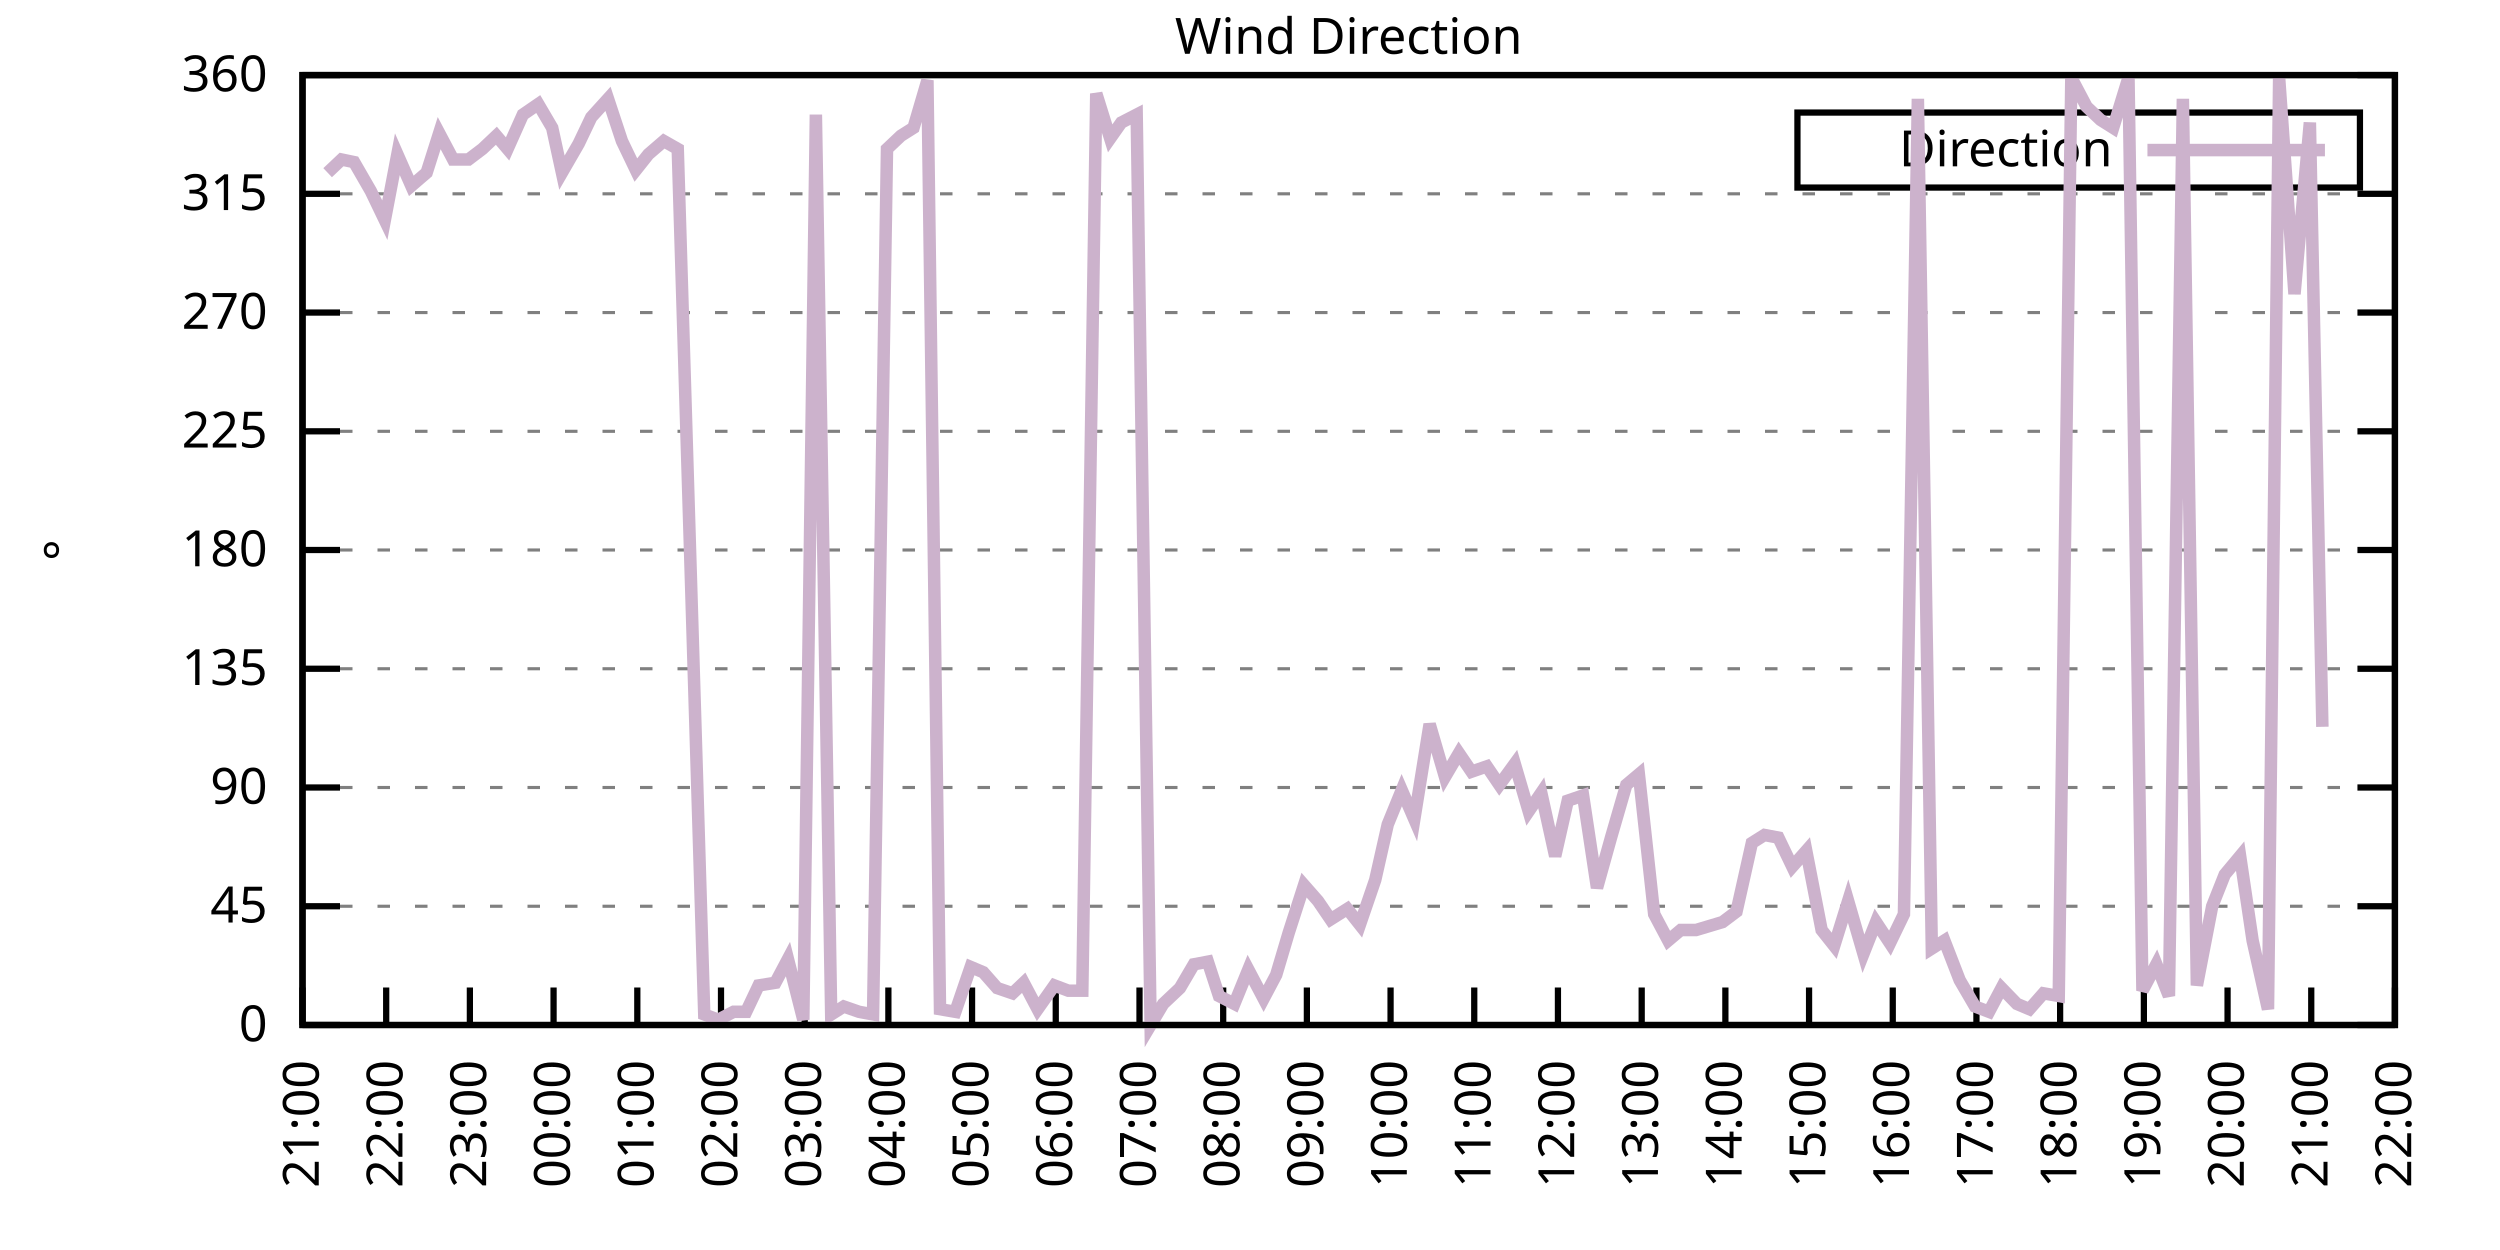
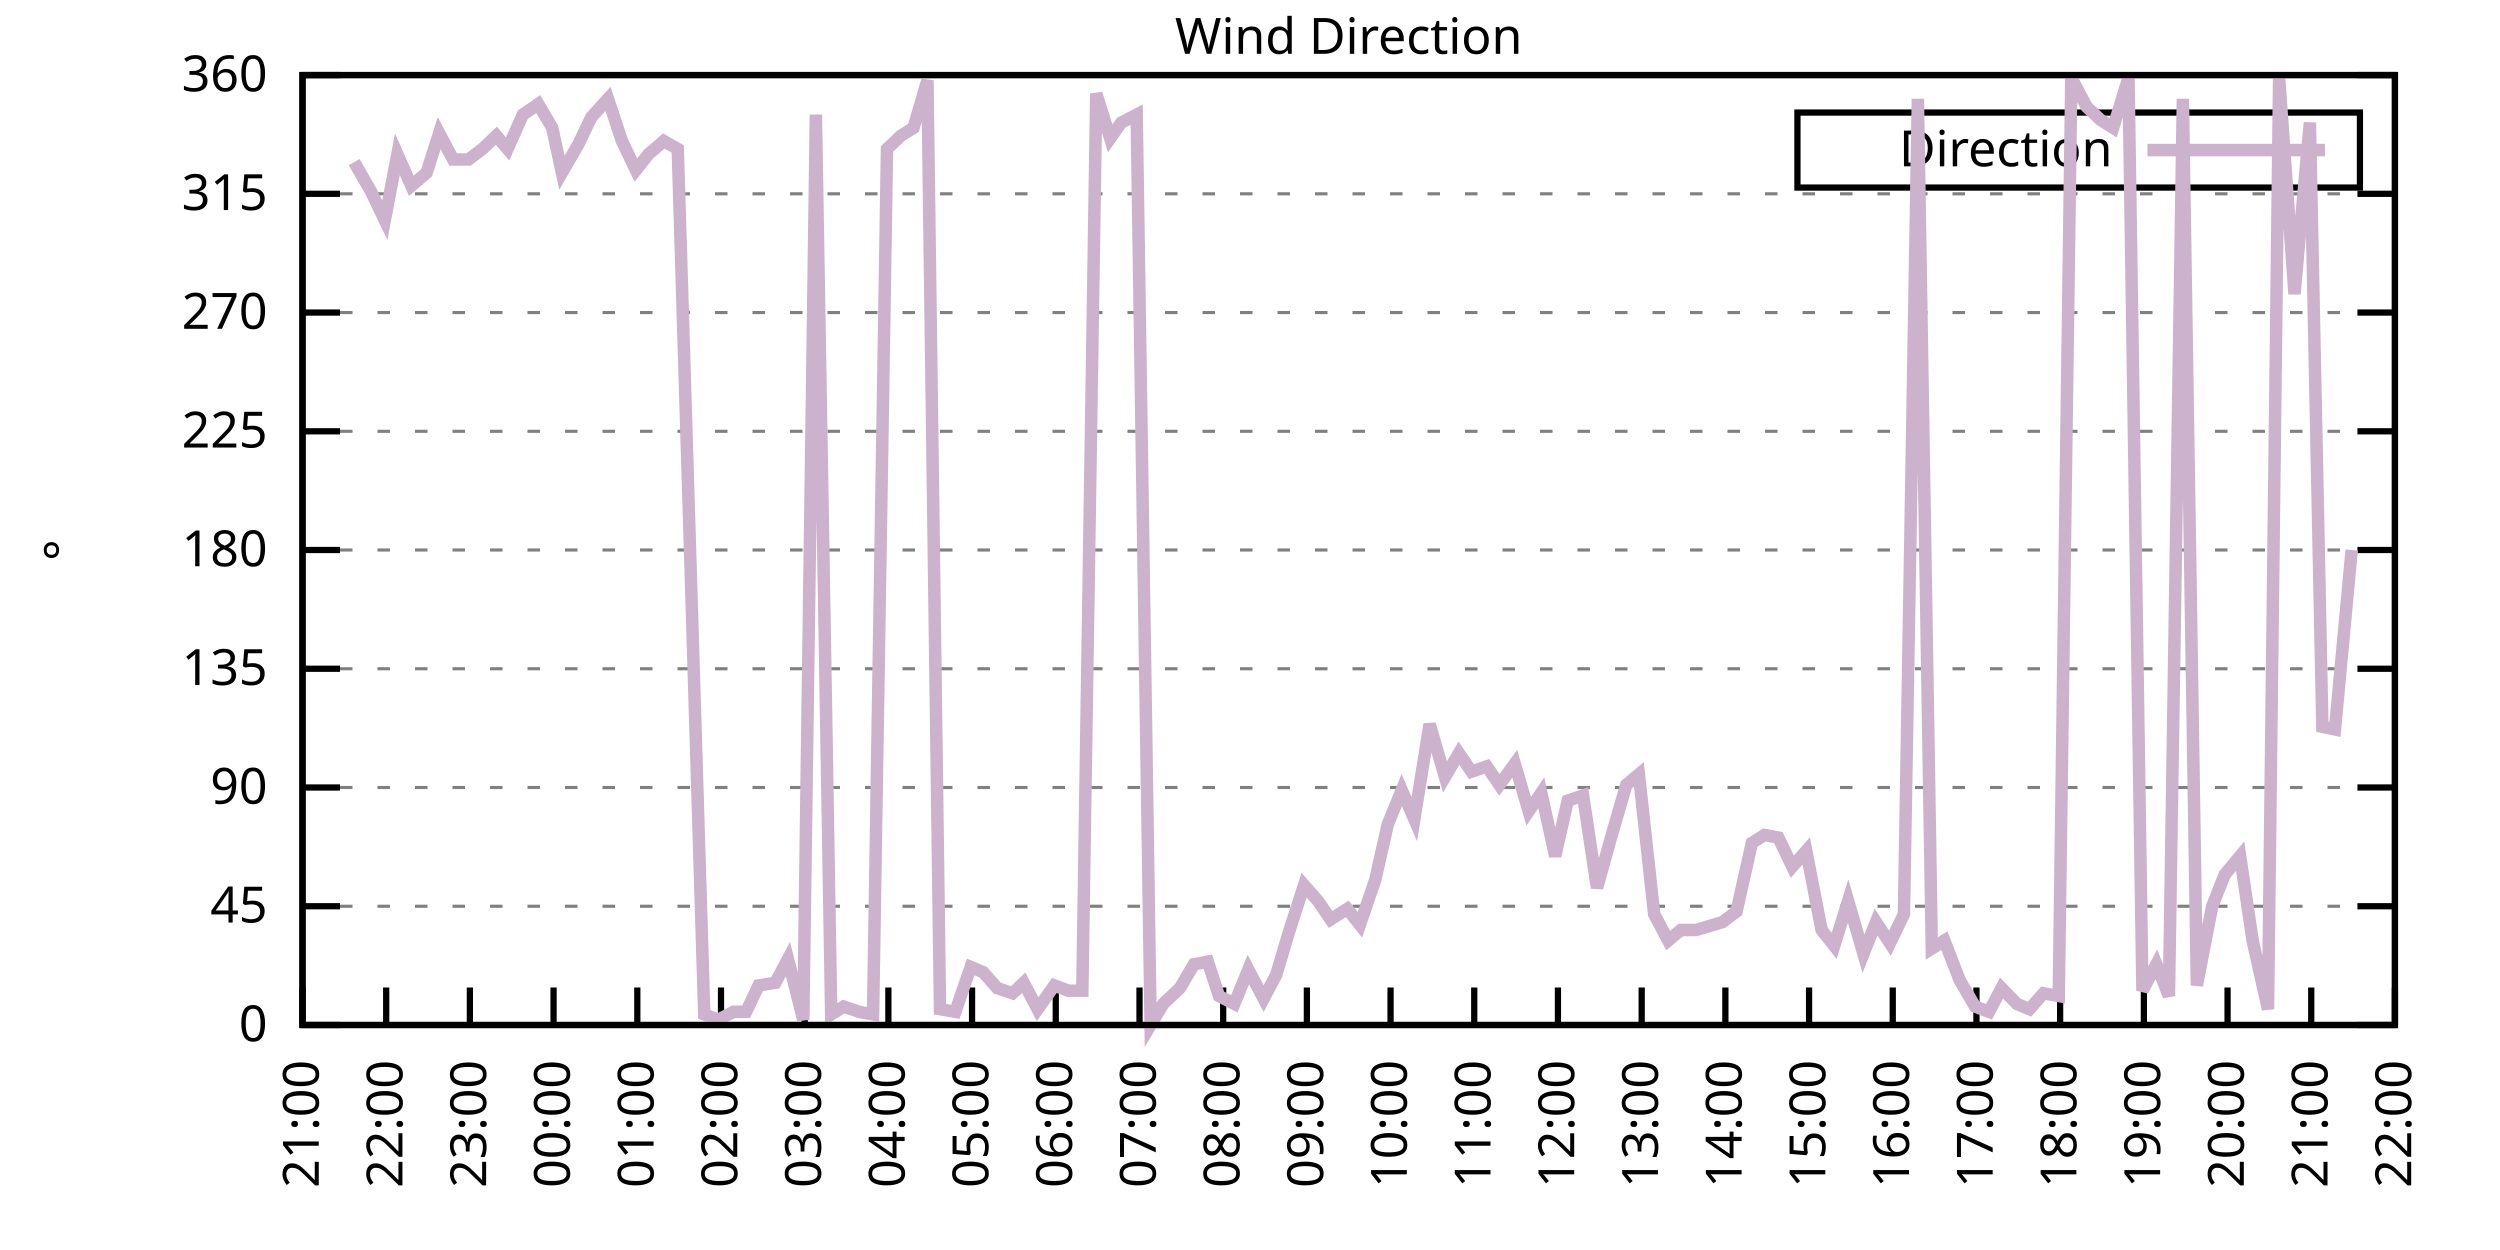
<svg xmlns="http://www.w3.org/2000/svg" xmlns:xlink="http://www.w3.org/1999/xlink" width="400" height="200" viewBox="0 0 400 200">
  <g id="gnuplot_canvas">
    <rect x="0" y="0" width="400" height="200" fill="none" />
    <defs>
      <circle id="gpDot" r="0.5" stroke-width="0.5" stroke="currentColor" />
      <path id="gpPt0" stroke-width="0.333" stroke="currentColor" d="M-1,0 h2 M0,-1 v2" />
      <path id="gpPt1" stroke-width="0.333" stroke="currentColor" d="M-1,-1 L1,1 M1,-1 L-1,1" />
      <path id="gpPt2" stroke-width="0.333" stroke="currentColor" d="M-1,0 L1,0 M0,-1 L0,1 M-1,-1 L1,1 M-1,1 L1,-1" />
      <rect id="gpPt3" stroke-width="0.333" stroke="currentColor" x="-1" y="-1" width="2" height="2" />
      <rect id="gpPt4" stroke-width="0.333" stroke="currentColor" fill="currentColor" x="-1" y="-1" width="2" height="2" />
      <circle id="gpPt5" stroke-width="0.333" stroke="currentColor" cx="0" cy="0" r="1" />
      <use xlink:href="#gpPt5" id="gpPt6" fill="currentColor" stroke="none" />
      <path id="gpPt7" stroke-width="0.333" stroke="currentColor" d="M0,-1.33 L-1.33,0.67 L1.33,0.67 z" />
      <use xlink:href="#gpPt7" id="gpPt8" fill="currentColor" stroke="none" />
      <use xlink:href="#gpPt7" id="gpPt9" stroke="currentColor" transform="rotate(180)" />
      <use xlink:href="#gpPt9" id="gpPt10" fill="currentColor" stroke="none" />
      <use xlink:href="#gpPt3" id="gpPt11" stroke="currentColor" transform="rotate(45)" />
      <use xlink:href="#gpPt11" id="gpPt12" fill="currentColor" stroke="none" />
      <path id="gpPt13" stroke-width="0.333" stroke="currentColor" d="M0,1.330 L1.265,0.411 L0.782,-1.067 L-0.782,-1.076 L-1.265,0.411 z" />
      <use xlink:href="#gpPt13" id="gpPt14" fill="currentColor" stroke="none" />
      <filter id="textbox" filterUnits="objectBoundingBox" x="0" y="0" height="1" width="1">
        <feFlood flood-color="white" flood-opacity="1" result="bgnd" />
        <feComposite in="SourceGraphic" in2="bgnd" operator="atop" />
      </filter>
      <filter id="greybox" filterUnits="objectBoundingBox" x="0" y="0" height="1" width="1">
        <feFlood flood-color="lightgrey" flood-opacity="1" result="grey" />
        <feComposite in="SourceGraphic" in2="grey" operator="atop" />
      </filter>
    </defs>
    <g fill="none" color="white" stroke="currentColor" stroke-width="1.00" stroke-linecap="butt" stroke-linejoin="miter">
</g>
    <g fill="none" color="black" stroke="currentColor" stroke-width="1.00" stroke-linecap="butt" stroke-linejoin="miter">
      <g stroke="none" shape-rendering="crispEdges">
        <polygon fill="rgb(255, 255, 255)" points="48.40,164.00 383.18,164.00 383.18,12.02 48.40,12.02 " />
      </g>
    </g>
    <g fill="none" color="black" stroke="currentColor" stroke-width="1.00" stroke-linecap="butt" stroke-linejoin="miter">
</g>
    <g fill="none" color="black" stroke="black" stroke-width="0.50" stroke-linecap="butt" stroke-linejoin="miter">
</g>
    <g fill="none" color="gray" stroke="currentColor" stroke-width="0.50" stroke-linecap="butt" stroke-linejoin="miter">
      <path stroke="gray" stroke-dasharray="2,4" class="gridline" d="M48.40,164.00 L383.19,164.00  " />
    </g>
    <g fill="none" color="gray" stroke="gray" stroke-width="1.00" stroke-linecap="butt" stroke-linejoin="miter">
</g>
    <g fill="none" color="black" stroke="currentColor" stroke-width="1.00" stroke-linecap="butt" stroke-linejoin="miter">
      <path stroke="black" d="M48.40,164.00 L54.40,164.00 M383.19,164.00 L377.19,164.00  " />
      <g transform="translate(42.80,166.60)" stroke="none" fill="black" font-family="Sans" font-size="8.00" text-anchor="end">
        <text>
          <tspan font-family="Sans"> 0</tspan>
        </text>
      </g>
    </g>
    <g fill="none" color="black" stroke="currentColor" stroke-width="1.00" stroke-linecap="butt" stroke-linejoin="miter">
</g>
    <g fill="none" color="black" stroke="black" stroke-width="0.50" stroke-linecap="butt" stroke-linejoin="miter">
</g>
    <g fill="none" color="gray" stroke="currentColor" stroke-width="0.50" stroke-linecap="butt" stroke-linejoin="miter">
      <path stroke="gray" stroke-dasharray="2,4" class="gridline" d="M48.40,145.00 L383.19,145.00  " />
    </g>
    <g fill="none" color="gray" stroke="gray" stroke-width="1.00" stroke-linecap="butt" stroke-linejoin="miter">
</g>
    <g fill="none" color="black" stroke="currentColor" stroke-width="1.00" stroke-linecap="butt" stroke-linejoin="miter">
      <path stroke="black" d="M48.40,145.00 L54.40,145.00 M383.19,145.00 L377.19,145.00  " />
      <g transform="translate(42.80,147.60)" stroke="none" fill="black" font-family="Sans" font-size="8.00" text-anchor="end">
        <text>
          <tspan font-family="Sans"> 45</tspan>
        </text>
      </g>
    </g>
    <g fill="none" color="black" stroke="currentColor" stroke-width="1.00" stroke-linecap="butt" stroke-linejoin="miter">
</g>
    <g fill="none" color="black" stroke="black" stroke-width="0.50" stroke-linecap="butt" stroke-linejoin="miter">
</g>
    <g fill="none" color="gray" stroke="currentColor" stroke-width="0.50" stroke-linecap="butt" stroke-linejoin="miter">
      <path stroke="gray" stroke-dasharray="2,4" class="gridline" d="M48.40,126.00 L383.19,126.00  " />
    </g>
    <g fill="none" color="gray" stroke="gray" stroke-width="1.00" stroke-linecap="butt" stroke-linejoin="miter">
</g>
    <g fill="none" color="black" stroke="currentColor" stroke-width="1.00" stroke-linecap="butt" stroke-linejoin="miter">
      <path stroke="black" d="M48.40,126.00 L54.40,126.00 M383.19,126.00 L377.19,126.00  " />
      <g transform="translate(42.80,128.60)" stroke="none" fill="black" font-family="Sans" font-size="8.00" text-anchor="end">
        <text>
          <tspan font-family="Sans"> 90</tspan>
        </text>
      </g>
    </g>
    <g fill="none" color="black" stroke="currentColor" stroke-width="1.00" stroke-linecap="butt" stroke-linejoin="miter">
</g>
    <g fill="none" color="black" stroke="black" stroke-width="0.50" stroke-linecap="butt" stroke-linejoin="miter">
</g>
    <g fill="none" color="gray" stroke="currentColor" stroke-width="0.50" stroke-linecap="butt" stroke-linejoin="miter">
      <path stroke="gray" stroke-dasharray="2,4" class="gridline" d="M48.40,107.00 L383.19,107.00  " />
    </g>
    <g fill="none" color="gray" stroke="gray" stroke-width="1.00" stroke-linecap="butt" stroke-linejoin="miter">
</g>
    <g fill="none" color="black" stroke="currentColor" stroke-width="1.00" stroke-linecap="butt" stroke-linejoin="miter">
      <path stroke="black" d="M48.40,107.00 L54.40,107.00 M383.19,107.00 L377.19,107.00  " />
      <g transform="translate(42.80,109.60)" stroke="none" fill="black" font-family="Sans" font-size="8.00" text-anchor="end">
        <text>
          <tspan font-family="Sans"> 135</tspan>
        </text>
      </g>
    </g>
    <g fill="none" color="black" stroke="currentColor" stroke-width="1.00" stroke-linecap="butt" stroke-linejoin="miter">
</g>
    <g fill="none" color="black" stroke="black" stroke-width="0.50" stroke-linecap="butt" stroke-linejoin="miter">
</g>
    <g fill="none" color="gray" stroke="currentColor" stroke-width="0.50" stroke-linecap="butt" stroke-linejoin="miter">
      <path stroke="gray" stroke-dasharray="2,4" class="gridline" d="M48.40,88.00 L383.19,88.00  " />
    </g>
    <g fill="none" color="gray" stroke="gray" stroke-width="1.00" stroke-linecap="butt" stroke-linejoin="miter">
</g>
    <g fill="none" color="black" stroke="currentColor" stroke-width="1.00" stroke-linecap="butt" stroke-linejoin="miter">
      <path stroke="black" d="M48.40,88.00 L54.40,88.00 M383.19,88.00 L377.19,88.00  " />
      <g transform="translate(42.80,90.60)" stroke="none" fill="black" font-family="Sans" font-size="8.00" text-anchor="end">
        <text>
          <tspan font-family="Sans"> 180</tspan>
        </text>
      </g>
    </g>
    <g fill="none" color="black" stroke="currentColor" stroke-width="1.00" stroke-linecap="butt" stroke-linejoin="miter">
</g>
    <g fill="none" color="black" stroke="black" stroke-width="0.50" stroke-linecap="butt" stroke-linejoin="miter">
</g>
    <g fill="none" color="gray" stroke="currentColor" stroke-width="0.50" stroke-linecap="butt" stroke-linejoin="miter">
      <path stroke="gray" stroke-dasharray="2,4" class="gridline" d="M48.40,69.01 L383.19,69.01  " />
    </g>
    <g fill="none" color="gray" stroke="gray" stroke-width="1.00" stroke-linecap="butt" stroke-linejoin="miter">
</g>
    <g fill="none" color="black" stroke="currentColor" stroke-width="1.00" stroke-linecap="butt" stroke-linejoin="miter">
      <path stroke="black" d="M48.40,69.01 L54.40,69.01 M383.19,69.01 L377.19,69.01  " />
      <g transform="translate(42.80,71.61)" stroke="none" fill="black" font-family="Sans" font-size="8.00" text-anchor="end">
        <text>
          <tspan font-family="Sans"> 225</tspan>
        </text>
      </g>
    </g>
    <g fill="none" color="black" stroke="currentColor" stroke-width="1.00" stroke-linecap="butt" stroke-linejoin="miter">
</g>
    <g fill="none" color="black" stroke="black" stroke-width="0.50" stroke-linecap="butt" stroke-linejoin="miter">
</g>
    <g fill="none" color="gray" stroke="currentColor" stroke-width="0.50" stroke-linecap="butt" stroke-linejoin="miter">
      <path stroke="gray" stroke-dasharray="2,4" class="gridline" d="M48.40,50.01 L383.19,50.01  " />
    </g>
    <g fill="none" color="gray" stroke="gray" stroke-width="1.00" stroke-linecap="butt" stroke-linejoin="miter">
</g>
    <g fill="none" color="black" stroke="currentColor" stroke-width="1.00" stroke-linecap="butt" stroke-linejoin="miter">
      <path stroke="black" d="M48.40,50.01 L54.40,50.01 M383.19,50.01 L377.19,50.01  " />
      <g transform="translate(42.80,52.61)" stroke="none" fill="black" font-family="Sans" font-size="8.00" text-anchor="end">
        <text>
          <tspan font-family="Sans"> 270</tspan>
        </text>
      </g>
    </g>
    <g fill="none" color="black" stroke="currentColor" stroke-width="1.00" stroke-linecap="butt" stroke-linejoin="miter">
</g>
    <g fill="none" color="black" stroke="black" stroke-width="0.50" stroke-linecap="butt" stroke-linejoin="miter">
</g>
    <g fill="none" color="gray" stroke="currentColor" stroke-width="0.50" stroke-linecap="butt" stroke-linejoin="miter">
      <path stroke="gray" stroke-dasharray="2,4" class="gridline" d="M48.40,31.01 L383.19,31.01  " />
    </g>
    <g fill="none" color="gray" stroke="gray" stroke-width="1.00" stroke-linecap="butt" stroke-linejoin="miter">
</g>
    <g fill="none" color="black" stroke="currentColor" stroke-width="1.00" stroke-linecap="butt" stroke-linejoin="miter">
      <path stroke="black" d="M48.40,31.01 L54.40,31.01 M383.19,31.01 L377.19,31.01  " />
      <g transform="translate(42.80,33.61)" stroke="none" fill="black" font-family="Sans" font-size="8.00" text-anchor="end">
        <text>
          <tspan font-family="Sans"> 315</tspan>
        </text>
      </g>
    </g>
    <g fill="none" color="black" stroke="currentColor" stroke-width="1.00" stroke-linecap="butt" stroke-linejoin="miter">
</g>
    <g fill="none" color="black" stroke="black" stroke-width="0.50" stroke-linecap="butt" stroke-linejoin="miter">
</g>
    <g fill="none" color="gray" stroke="currentColor" stroke-width="0.50" stroke-linecap="butt" stroke-linejoin="miter">
      <path stroke="gray" stroke-dasharray="2,4" class="gridline" d="M48.40,12.01 L383.19,12.01  " />
    </g>
    <g fill="none" color="gray" stroke="gray" stroke-width="1.00" stroke-linecap="butt" stroke-linejoin="miter">
</g>
    <g fill="none" color="black" stroke="currentColor" stroke-width="1.00" stroke-linecap="butt" stroke-linejoin="miter">
      <path stroke="black" d="M48.40,12.01 L54.40,12.01 M383.19,12.01 L377.19,12.01  " />
      <g transform="translate(42.80,14.61)" stroke="none" fill="black" font-family="Sans" font-size="8.00" text-anchor="end">
        <text>
          <tspan font-family="Sans"> 360</tspan>
        </text>
      </g>
    </g>
    <g fill="none" color="black" stroke="currentColor" stroke-width="1.00" stroke-linecap="butt" stroke-linejoin="miter">
      <path stroke="black" d="M48.40,164.00 L48.40,158.00  " />
      <g transform="translate(51.00,169.60) rotate(270.00)" stroke="none" fill="black" font-family="Sans" font-size="8.00" text-anchor="end">
        <text>
          <tspan font-family="Sans">21:00</tspan>
        </text>
      </g>
    </g>
    <g fill="none" color="black" stroke="currentColor" stroke-width="1.00" stroke-linecap="butt" stroke-linejoin="miter">
      <path stroke="black" d="M61.79,164.00 L61.79,158.00  " />
      <g transform="translate(64.39,169.60) rotate(270.00)" stroke="none" fill="black" font-family="Sans" font-size="8.00" text-anchor="end">
        <text>
          <tspan font-family="Sans">22:00</tspan>
        </text>
      </g>
    </g>
    <g fill="none" color="black" stroke="currentColor" stroke-width="1.00" stroke-linecap="butt" stroke-linejoin="miter">
      <path stroke="black" d="M75.18,164.00 L75.18,158.00  " />
      <g transform="translate(77.78,169.60) rotate(270.00)" stroke="none" fill="black" font-family="Sans" font-size="8.00" text-anchor="end">
        <text>
          <tspan font-family="Sans">23:00</tspan>
        </text>
      </g>
    </g>
    <g fill="none" color="black" stroke="currentColor" stroke-width="1.00" stroke-linecap="butt" stroke-linejoin="miter">
      <path stroke="black" d="M88.57,164.00 L88.57,158.00  " />
      <g transform="translate(91.17,169.60) rotate(270.00)" stroke="none" fill="black" font-family="Sans" font-size="8.00" text-anchor="end">
        <text>
          <tspan font-family="Sans">00:00</tspan>
        </text>
      </g>
    </g>
    <g fill="none" color="black" stroke="currentColor" stroke-width="1.00" stroke-linecap="butt" stroke-linejoin="miter">
      <path stroke="black" d="M101.97,164.00 L101.97,158.00  " />
      <g transform="translate(104.57,169.60) rotate(270.00)" stroke="none" fill="black" font-family="Sans" font-size="8.00" text-anchor="end">
        <text>
          <tspan font-family="Sans">01:00</tspan>
        </text>
      </g>
    </g>
    <g fill="none" color="black" stroke="currentColor" stroke-width="1.00" stroke-linecap="butt" stroke-linejoin="miter">
      <path stroke="black" d="M115.36,164.00 L115.36,158.00  " />
      <g transform="translate(117.96,169.60) rotate(270.00)" stroke="none" fill="black" font-family="Sans" font-size="8.00" text-anchor="end">
        <text>
          <tspan font-family="Sans">02:00</tspan>
        </text>
      </g>
    </g>
    <g fill="none" color="black" stroke="currentColor" stroke-width="1.00" stroke-linecap="butt" stroke-linejoin="miter">
      <path stroke="black" d="M128.75,164.00 L128.75,158.00  " />
      <g transform="translate(131.35,169.60) rotate(270.00)" stroke="none" fill="black" font-family="Sans" font-size="8.00" text-anchor="end">
        <text>
          <tspan font-family="Sans">03:00</tspan>
        </text>
      </g>
    </g>
    <g fill="none" color="black" stroke="currentColor" stroke-width="1.00" stroke-linecap="butt" stroke-linejoin="miter">
      <path stroke="black" d="M142.14,164.00 L142.14,158.00  " />
      <g transform="translate(144.74,169.60) rotate(270.00)" stroke="none" fill="black" font-family="Sans" font-size="8.00" text-anchor="end">
        <text>
          <tspan font-family="Sans">04:00</tspan>
        </text>
      </g>
    </g>
    <g fill="none" color="black" stroke="currentColor" stroke-width="1.00" stroke-linecap="butt" stroke-linejoin="miter">
      <path stroke="black" d="M155.53,164.00 L155.53,158.00  " />
      <g transform="translate(158.13,169.60) rotate(270.00)" stroke="none" fill="black" font-family="Sans" font-size="8.00" text-anchor="end">
        <text>
          <tspan font-family="Sans">05:00</tspan>
        </text>
      </g>
    </g>
    <g fill="none" color="black" stroke="currentColor" stroke-width="1.00" stroke-linecap="butt" stroke-linejoin="miter">
      <path stroke="black" d="M168.92,164.00 L168.92,158.00  " />
      <g transform="translate(171.52,169.60) rotate(270.00)" stroke="none" fill="black" font-family="Sans" font-size="8.00" text-anchor="end">
        <text>
          <tspan font-family="Sans">06:00</tspan>
        </text>
      </g>
    </g>
    <g fill="none" color="black" stroke="currentColor" stroke-width="1.00" stroke-linecap="butt" stroke-linejoin="miter">
      <path stroke="black" d="M182.32,164.00 L182.32,158.00  " />
      <g transform="translate(184.92,169.60) rotate(270.00)" stroke="none" fill="black" font-family="Sans" font-size="8.00" text-anchor="end">
        <text>
          <tspan font-family="Sans">07:00</tspan>
        </text>
      </g>
    </g>
    <g fill="none" color="black" stroke="currentColor" stroke-width="1.00" stroke-linecap="butt" stroke-linejoin="miter">
      <path stroke="black" d="M195.71,164.00 L195.71,158.00  " />
      <g transform="translate(198.31,169.60) rotate(270.00)" stroke="none" fill="black" font-family="Sans" font-size="8.00" text-anchor="end">
        <text>
          <tspan font-family="Sans">08:00</tspan>
        </text>
      </g>
    </g>
    <g fill="none" color="black" stroke="currentColor" stroke-width="1.00" stroke-linecap="butt" stroke-linejoin="miter">
      <path stroke="black" d="M209.10,164.00 L209.10,158.00  " />
      <g transform="translate(211.70,169.60) rotate(270.00)" stroke="none" fill="black" font-family="Sans" font-size="8.00" text-anchor="end">
        <text>
          <tspan font-family="Sans">09:00</tspan>
        </text>
      </g>
    </g>
    <g fill="none" color="black" stroke="currentColor" stroke-width="1.00" stroke-linecap="butt" stroke-linejoin="miter">
      <path stroke="black" d="M222.49,164.00 L222.49,158.00  " />
      <g transform="translate(225.09,169.60) rotate(270.00)" stroke="none" fill="black" font-family="Sans" font-size="8.00" text-anchor="end">
        <text>
          <tspan font-family="Sans">10:00</tspan>
        </text>
      </g>
    </g>
    <g fill="none" color="black" stroke="currentColor" stroke-width="1.00" stroke-linecap="butt" stroke-linejoin="miter">
      <path stroke="black" d="M235.88,164.00 L235.88,158.00  " />
      <g transform="translate(238.48,169.60) rotate(270.00)" stroke="none" fill="black" font-family="Sans" font-size="8.00" text-anchor="end">
        <text>
          <tspan font-family="Sans">11:00</tspan>
        </text>
      </g>
    </g>
    <g fill="none" color="black" stroke="currentColor" stroke-width="1.00" stroke-linecap="butt" stroke-linejoin="miter">
      <path stroke="black" d="M249.27,164.00 L249.27,158.00  " />
      <g transform="translate(251.87,169.60) rotate(270.00)" stroke="none" fill="black" font-family="Sans" font-size="8.00" text-anchor="end">
        <text>
          <tspan font-family="Sans">12:00</tspan>
        </text>
      </g>
    </g>
    <g fill="none" color="black" stroke="currentColor" stroke-width="1.00" stroke-linecap="butt" stroke-linejoin="miter">
      <path stroke="black" d="M262.67,164.00 L262.67,158.00  " />
      <g transform="translate(265.27,169.60) rotate(270.00)" stroke="none" fill="black" font-family="Sans" font-size="8.00" text-anchor="end">
        <text>
          <tspan font-family="Sans">13:00</tspan>
        </text>
      </g>
    </g>
    <g fill="none" color="black" stroke="currentColor" stroke-width="1.00" stroke-linecap="butt" stroke-linejoin="miter">
      <path stroke="black" d="M276.06,164.00 L276.06,158.00  " />
      <g transform="translate(278.66,169.60) rotate(270.00)" stroke="none" fill="black" font-family="Sans" font-size="8.00" text-anchor="end">
        <text>
          <tspan font-family="Sans">14:00</tspan>
        </text>
      </g>
    </g>
    <g fill="none" color="black" stroke="currentColor" stroke-width="1.00" stroke-linecap="butt" stroke-linejoin="miter">
      <path stroke="black" d="M289.45,164.00 L289.45,158.00  " />
      <g transform="translate(292.05,169.60) rotate(270.00)" stroke="none" fill="black" font-family="Sans" font-size="8.00" text-anchor="end">
        <text>
          <tspan font-family="Sans">15:00</tspan>
        </text>
      </g>
    </g>
    <g fill="none" color="black" stroke="currentColor" stroke-width="1.00" stroke-linecap="butt" stroke-linejoin="miter">
      <path stroke="black" d="M302.84,164.00 L302.84,158.00  " />
      <g transform="translate(305.44,169.60) rotate(270.00)" stroke="none" fill="black" font-family="Sans" font-size="8.00" text-anchor="end">
        <text>
          <tspan font-family="Sans">16:00</tspan>
        </text>
      </g>
    </g>
    <g fill="none" color="black" stroke="currentColor" stroke-width="1.00" stroke-linecap="butt" stroke-linejoin="miter">
      <path stroke="black" d="M316.23,164.00 L316.23,158.00  " />
      <g transform="translate(318.83,169.60) rotate(270.00)" stroke="none" fill="black" font-family="Sans" font-size="8.00" text-anchor="end">
        <text>
          <tspan font-family="Sans">17:00</tspan>
        </text>
      </g>
    </g>
    <g fill="none" color="black" stroke="currentColor" stroke-width="1.00" stroke-linecap="butt" stroke-linejoin="miter">
      <path stroke="black" d="M329.62,164.00 L329.62,158.00  " />
      <g transform="translate(332.22,169.60) rotate(270.00)" stroke="none" fill="black" font-family="Sans" font-size="8.00" text-anchor="end">
        <text>
          <tspan font-family="Sans">18:00</tspan>
        </text>
      </g>
    </g>
    <g fill="none" color="black" stroke="currentColor" stroke-width="1.00" stroke-linecap="butt" stroke-linejoin="miter">
      <path stroke="black" d="M343.02,164.00 L343.02,158.00  " />
      <g transform="translate(345.62,169.60) rotate(270.00)" stroke="none" fill="black" font-family="Sans" font-size="8.00" text-anchor="end">
        <text>
          <tspan font-family="Sans">19:00</tspan>
        </text>
      </g>
    </g>
    <g fill="none" color="black" stroke="currentColor" stroke-width="1.00" stroke-linecap="butt" stroke-linejoin="miter">
      <path stroke="black" d="M356.41,164.00 L356.41,158.00  " />
      <g transform="translate(359.01,169.60) rotate(270.00)" stroke="none" fill="black" font-family="Sans" font-size="8.00" text-anchor="end">
        <text>
          <tspan font-family="Sans">20:00</tspan>
        </text>
      </g>
    </g>
    <g fill="none" color="black" stroke="currentColor" stroke-width="1.00" stroke-linecap="butt" stroke-linejoin="miter">
      <path stroke="black" d="M369.80,164.00 L369.80,158.00  " />
      <g transform="translate(372.40,169.60) rotate(270.00)" stroke="none" fill="black" font-family="Sans" font-size="8.00" text-anchor="end">
        <text>
          <tspan font-family="Sans">21:00</tspan>
        </text>
      </g>
    </g>
    <g fill="none" color="black" stroke="currentColor" stroke-width="1.00" stroke-linecap="butt" stroke-linejoin="miter">
      <path stroke="black" d="M383.19,164.00 L383.19,158.00  " />
      <g transform="translate(385.79,169.60) rotate(270.00)" stroke="none" fill="black" font-family="Sans" font-size="8.00" text-anchor="end">
        <text>
          <tspan font-family="Sans">22:00</tspan>
        </text>
      </g>
    </g>
    <g fill="none" color="black" stroke="currentColor" stroke-width="1.00" stroke-linecap="butt" stroke-linejoin="miter">
</g>
    <g fill="none" color="black" stroke="currentColor" stroke-width="1.00" stroke-linecap="butt" stroke-linejoin="miter">
      <path stroke="black" d="M48.40,12.01 L48.40,164.00 L383.19,164.00 L383.19,12.01 L48.40,12.01 Z  " />
    </g>
    <g fill="none" color="black" stroke="currentColor" stroke-width="1.00" stroke-linecap="butt" stroke-linejoin="miter">
</g>
    <g fill="none" color="black" stroke="currentColor" stroke-width="1.00" stroke-linecap="butt" stroke-linejoin="miter">
      <path stroke="black" d="M287.59,30.01 L287.59,18.01 L377.59,18.01 L377.59,30.01 L287.59,30.01 Z  " />
    </g>
    <g id="Wind_direction_plot_1">
      <g fill="none" color="white" stroke="black" stroke-width="2.00" stroke-linecap="butt" stroke-linejoin="miter">
</g>
      <g fill="none" color="black" stroke="currentColor" stroke-width="2.00" stroke-linecap="butt" stroke-linejoin="miter">
        <g transform="translate(337.99,26.61)" stroke="none" fill="black" font-family="Sans" font-size="8.00" text-anchor="end">
          <text>
            <tspan font-family="Sans">Direction</tspan>
          </text>
        </g>
      </g>
      <g fill="none" color="black" stroke="currentColor" stroke-width="2.00" stroke-linecap="butt" stroke-linejoin="miter">
-         <path stroke="rgb(204, 178, 204)" d="M343.59,24.01 L371.99,24.01 M52.42,27.63 L54.65,25.52 L56.66,25.94 L59.34,30.59 L61.57,35.23 L63.58,24.68   L65.81,29.74 L68.26,27.63 L70.27,21.30 L72.50,25.52 L74.96,25.52 L77.19,23.83 L79.42,21.72 L81.21,23.83   L83.66,18.34 L86.12,16.65 L88.35,20.45 L89.91,27.63 L92.59,22.99 L94.60,18.77 L97.28,15.81 L99.51,22.56   L101.74,27.21 L103.75,24.68 L106.21,22.56 L108.44,23.83 L112.68,162.31 L114.91,163.16 L117.37,161.89 L119.38,161.89   L121.38,157.67 L124.06,157.24 L126.07,153.45 L128.53,163.16 L130.54,18.34 L132.99,162.31 L135.00,161.04 L137.45,161.89   L139.69,162.31 L141.92,23.83 L144.15,21.72 L146.16,20.45 L148.39,12.85 L150.40,161.47 L152.85,161.89 L155.31,154.71   L157.32,155.56 L159.55,158.09 L162.01,158.93 L163.79,157.24 L166.02,161.47 L168.70,157.67 L170.93,158.51 L173.17,158.51   L175.40,14.97 L177.63,22.14 L179.41,19.61 L181.87,18.34 L184.10,164.00 L186.11,160.62 L188.79,158.09 L191.02,154.29   L193.25,153.87 L195.04,159.36 L197.49,160.62 L199.73,155.13 L202.18,159.78 L204.19,155.98 L206.20,149.22 L208.65,141.62   L210.88,144.16 L212.89,147.11 L215.57,145.42 L217.58,147.96 L220.04,140.78 L222.04,131.91 L224.28,126.42 L226.29,131.07   L228.74,115.87 L231.20,124.31 L233.43,120.51 L235.44,123.47 L237.89,122.62 L239.90,125.58 L242.36,122.20 L244.59,129.80   L246.60,126.85 L248.83,136.98 L250.84,128.11 L253.29,127.27 L255.52,142.05 L257.76,134.02 L260.21,125.58 L262.22,123.89   L264.67,146.27 L266.91,150.49 L268.92,148.80 L271.37,148.80 L275.61,147.53 L277.84,145.85 L280.30,134.87 L282.31,133.60   L284.54,134.02 L286.77,138.67 L289.00,136.14 L291.46,148.80 L293.47,151.33 L295.70,144.16 L298.15,152.60 L300.16,147.53   L302.39,150.91 L304.63,146.27 L306.86,15.81 L309.09,151.76 L311.10,150.49 L313.55,156.82 L316.01,161.04 L318.24,161.89   L320.25,158.09 L322.70,160.62 L324.71,161.47 L326.95,158.93 L329.40,159.36 L331.41,12.43 L333.86,17.08 L336.10,19.19   L338.10,20.45 L340.56,12.43 L342.79,158.51 L345.02,154.29 L347.03,159.36 L349.26,15.81 L351.50,157.67 L353.95,145.00   L355.96,139.93 L358.42,136.98 L360.42,150.49 L362.88,161.47 L364.66,12.43 L367.12,47.05 L369.58,19.61 L371.58,116.29    " />
+         <path stroke="rgb(204, 178, 204)" d="M343.59,24.01 L371.99,24.01 M56.66,25.94 L59.34,30.59 L61.57,35.23 L63.58,24.68 L65.81,29.74 L68.26,27.63   L70.27,21.30 L72.50,25.52 L74.96,25.52 L77.19,23.83 L79.42,21.72 L81.21,23.83 L83.66,18.34 L86.12,16.65   L88.35,20.45 L89.91,27.63 L92.59,22.99 L94.60,18.77 L97.28,15.81 L99.51,22.56 L101.74,27.21 L103.75,24.68   L106.21,22.56 L108.44,23.83 L112.68,162.31 L114.91,163.16 L117.37,161.89 L119.38,161.89 L121.38,157.67 L124.06,157.24   L126.07,153.45 L128.53,163.16 L130.54,18.34 L132.99,162.31 L135.00,161.04 L137.45,161.89 L139.69,162.31 L141.92,23.83   L144.15,21.72 L146.16,20.45 L148.39,12.85 L150.40,161.47 L152.85,161.89 L155.31,154.71 L157.32,155.56 L159.55,158.09   L162.01,158.93 L163.79,157.24 L166.02,161.47 L168.70,157.67 L170.93,158.51 L173.17,158.51 L175.40,14.97 L177.63,22.14   L179.41,19.61 L181.87,18.34 L184.10,164.00 L186.11,160.62 L188.79,158.09 L191.02,154.29 L193.25,153.87 L195.04,159.36   L197.49,160.62 L199.73,155.13 L202.18,159.78 L204.19,155.98 L206.20,149.22 L208.65,141.62 L210.88,144.16 L212.89,147.11   L215.57,145.42 L217.58,147.96 L220.04,140.78 L222.04,131.91 L224.28,126.42 L226.29,131.07 L228.74,115.87 L231.20,124.31   L233.43,120.51 L235.44,123.47 L237.89,122.62 L239.90,125.58 L242.36,122.20 L244.59,129.80 L246.60,126.85 L248.83,136.98   L250.84,128.11 L253.29,127.27 L255.52,142.05 L257.76,134.02 L260.21,125.58 L262.22,123.89 L264.67,146.27 L266.91,150.49   L268.92,148.80 L271.37,148.80 L275.61,147.53 L277.84,145.85 L280.30,134.87 L282.31,133.60 L284.54,134.02 L286.77,138.67   L289.00,136.14 L291.46,148.80 L293.47,151.33 L295.70,144.16 L298.15,152.60 L300.16,147.53 L302.39,150.91 L304.63,146.27   L306.86,15.81 L309.09,151.76 L311.10,150.49 L313.55,156.82 L316.01,161.04 L318.24,161.89 L320.25,158.09 L322.70,160.62   L324.71,161.47 L326.95,158.93 L329.40,159.36 L331.41,12.43 L333.86,17.08 L336.10,19.19 L338.10,20.45 L340.56,12.43   L342.79,158.51 L345.02,154.29 L347.03,159.36 L349.26,15.81 L351.50,157.67 L353.95,145.00 L355.96,139.93 L358.42,136.98   L360.42,150.49 L362.88,161.47 L364.66,12.43 L367.12,47.05 L369.58,19.61 L371.58,116.29 L373.59,116.71 L376.27,88.00    " />
      </g>
    </g>
    <g fill="none" color="black" stroke="currentColor" stroke-width="2.00" stroke-linecap="butt" stroke-linejoin="miter">
</g>
    <g fill="none" color="black" stroke="black" stroke-width="1.00" stroke-linecap="butt" stroke-linejoin="miter">
</g>
    <g fill="none" color="black" stroke="currentColor" stroke-width="1.00" stroke-linecap="butt" stroke-linejoin="miter">
      <path stroke="black" d="M48.40,12.01 L48.40,164.00 L383.19,164.00 L383.19,12.01 L48.40,12.01 Z  " />
      <g transform="translate(12.80,88.01) rotate(270.00)" stroke="none" fill="black" font-family="Sans" font-size="8.00" text-anchor="middle">
        <text>
          <tspan font-family="Sans">°</tspan>
        </text>
      </g>
    </g>
    <g fill="none" color="black" stroke="currentColor" stroke-width="1.00" stroke-linecap="butt" stroke-linejoin="miter">
</g>
    <g fill="none" color="black" stroke="currentColor" stroke-width="1.00" stroke-linecap="butt" stroke-linejoin="miter">
      <g transform="translate(215.79,8.61)" stroke="none" fill="black" font-family="Sans" font-size="8.00" text-anchor="middle">
        <text>
          <tspan font-family="Sans">Wind Direction</tspan>
        </text>
      </g>
    </g>
    <g fill="none" color="black" stroke="currentColor" stroke-width="1.00" stroke-linecap="butt" stroke-linejoin="miter">
</g>
  </g>
</svg>
